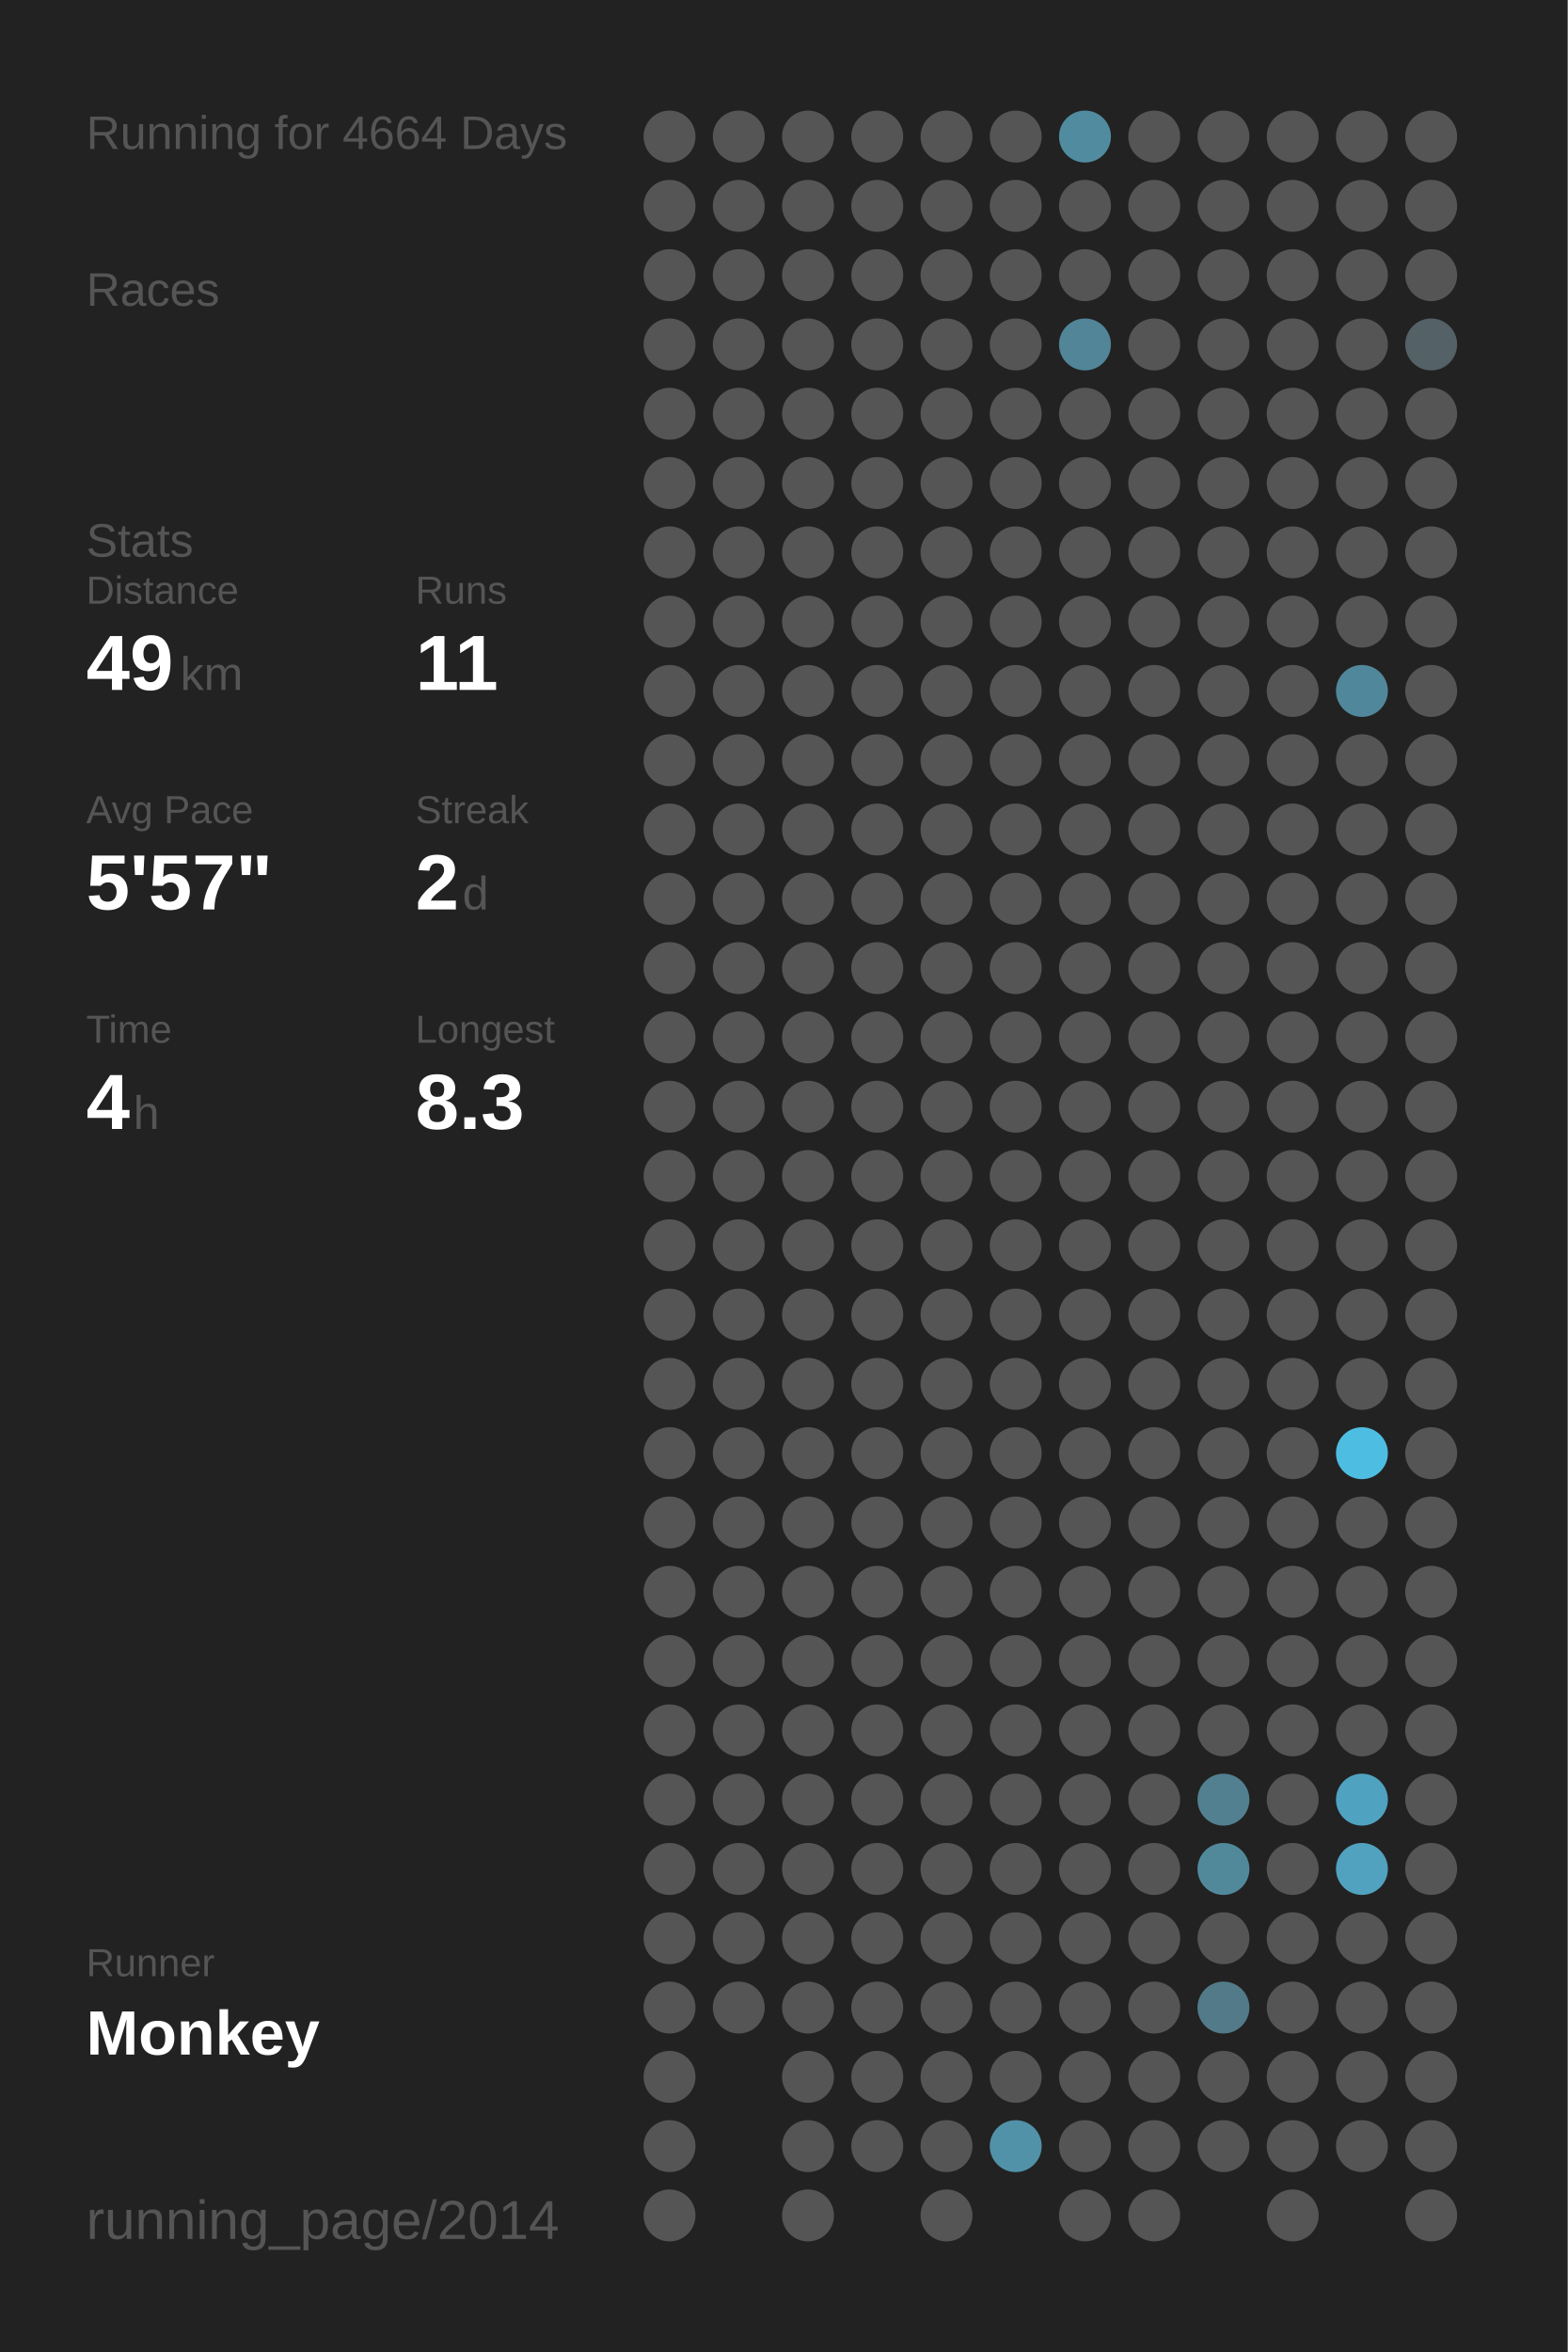
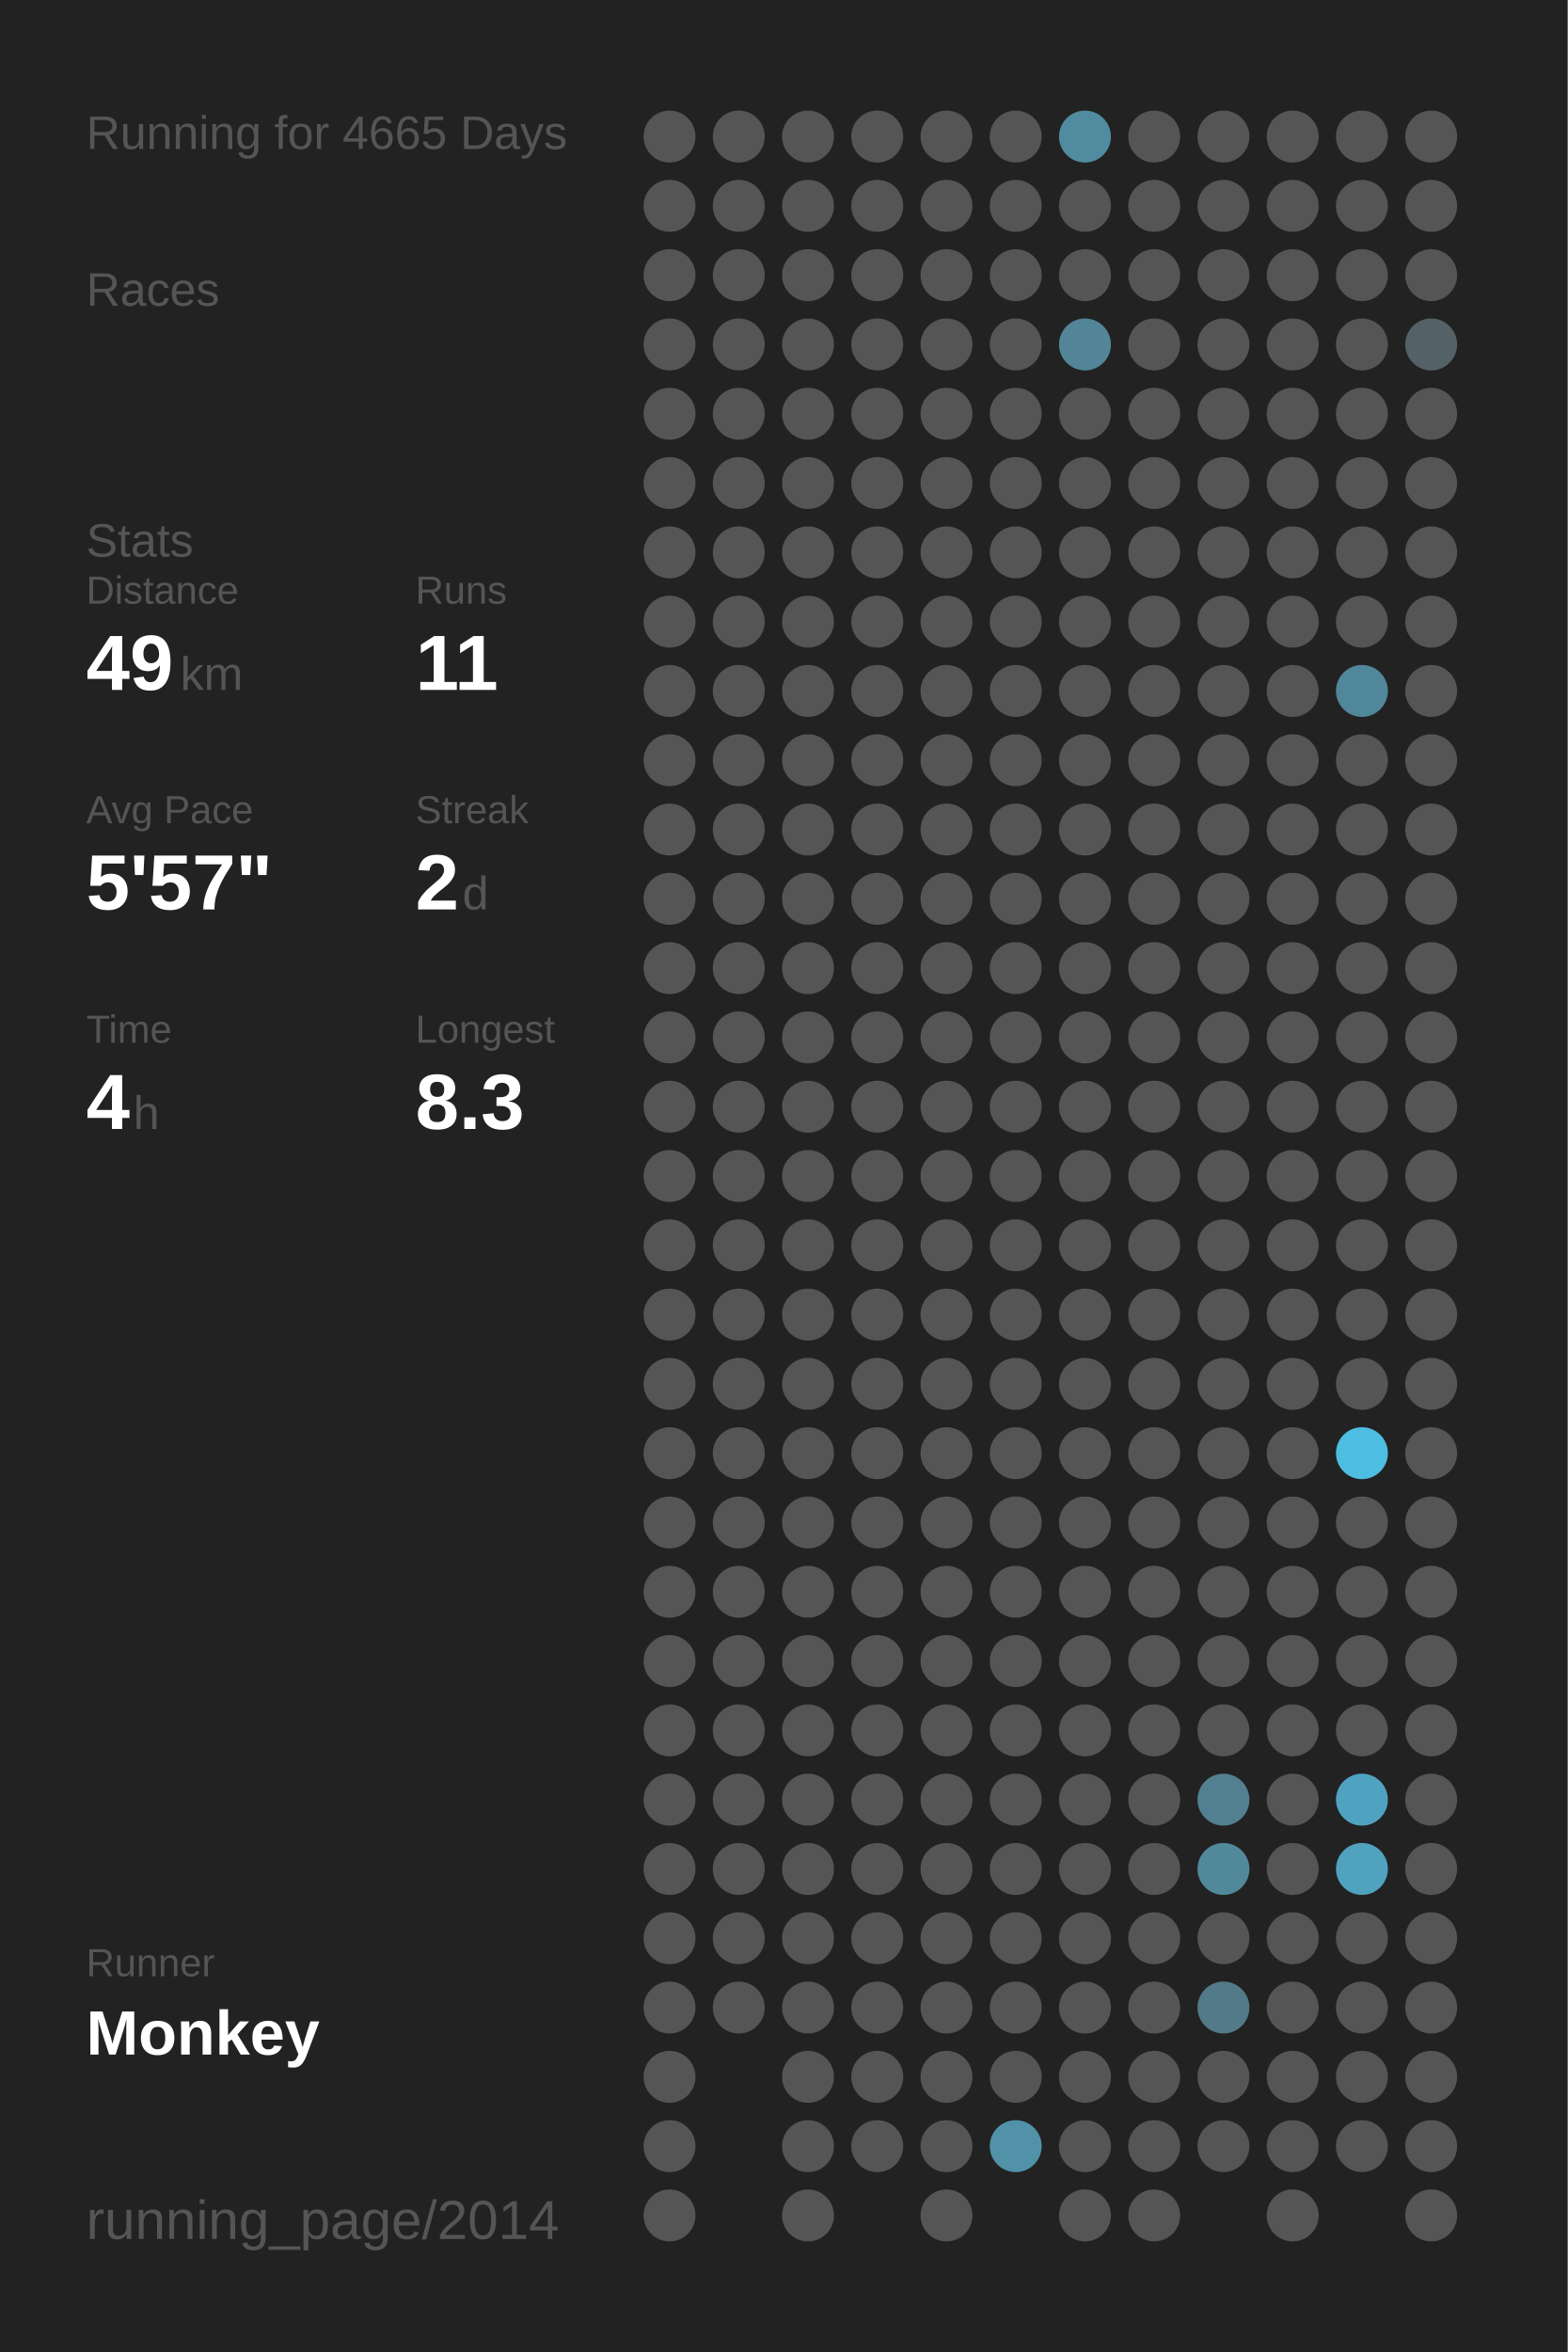
<svg xmlns="http://www.w3.org/2000/svg" baseProfile="full" height="300mm" version="1.1" viewBox="0,0,200,300" width="200mm">
  <defs />
  <rect fill="#222222" height="300" width="200" x="0" y="0" />
-   <text fill="#555555" style="font-size:6px; font-family:Arial;" x="11" y="19">Running for 4664 Days</text>
+   <text fill="#555555" style="font-size:6px; font-family:Arial;" x="11" y="19">Running for 4665 Days</text>
  <text fill="#555555" style="font-size:6px; font-family:Arial;" x="11" y="39">Races</text>
  <text fill="#555555" style="font-size:6px; font-family:Arial;" x="11" y="71">Stats</text>
  <text fill="#555555" style="font-size:5px; font-family:Arial;" x="11" y="77">Distance</text>
  <text fill="#FFFFFF" style="font-size:10px; font-family:Arial; font-weight:bold;" x="11" y="88">49</text>
  <text fill="#555555" style="font-size:6px; font-family:Arial;" x="23" y="88">km</text>
  <text fill="#555555" style="font-size:5px; font-family:Arial;" x="53" y="77">Runs</text>
  <text fill="#FFFFFF" style="font-size:10px; font-family:Arial; font-weight:bold;" x="53" y="88">11</text>
  <text fill="#555555" style="font-size:5px; font-family:Arial;" x="11" y="105">Avg Pace</text>
  <text fill="#FFFFFF" style="font-size:10px; font-family:Arial; font-weight:bold;" x="11" y="116">5'57"</text>
  <text fill="#555555" style="font-size:5px; font-family:Arial;" x="53" y="105">Streak</text>
  <text fill="#FFFFFF" style="font-size:10px; font-family:Arial; font-weight:bold;" x="53" y="116">2</text>
  <text fill="#555555" style="font-size:6px; font-family:Arial;" x="59" y="116">d</text>
  <text fill="#555555" style="font-size:5px; font-family:Arial;" x="11" y="133">Time</text>
  <text fill="#FFFFFF" style="font-size:10px; font-family:Arial; font-weight:bold;" x="11" y="144">4</text>
  <text fill="#555555" style="font-size:6px; font-family:Arial;" x="17" y="144">h</text>
  <text fill="#555555" style="font-size:5px; font-family:Arial;" x="53" y="133">Longest</text>
  <text fill="#FFFFFF" style="font-size:10px; font-family:Arial; font-weight:bold;" x="53" y="144">8.3</text>
  <text fill="#555555" style="font-size:5px; font-family:Arial;" x="11" y="252.065">Runner</text>
  <text fill="#FFFFFF" style="font-size:8px; font-family:Arial; font-weight:bold;" x="11" y="262.065">Monkey</text>
  <text fill="#555555" style="font-size:7px; font-family:Arial;" x="11" y="285.581">running_page/2014</text>
  <circle cx="85.417" cy="17.419" fill="#555555" r="3.312" />
  <circle cx="85.417" cy="26.258" fill="#555555" r="3.312" />
  <circle cx="85.417" cy="35.097" fill="#555555" r="3.312" />
  <circle cx="85.417" cy="43.935" fill="#555555" r="3.312" />
  <circle cx="85.417" cy="52.774" fill="#555555" r="3.312" />
  <circle cx="85.417" cy="61.613" fill="#555555" r="3.312" />
  <circle cx="85.417" cy="70.452" fill="#555555" r="3.312" />
  <circle cx="85.417" cy="79.29" fill="#555555" r="3.312" />
  <circle cx="85.417" cy="88.129" fill="#555555" r="3.312" />
  <circle cx="85.417" cy="96.968" fill="#555555" r="3.312" />
  <circle cx="85.417" cy="105.806" fill="#555555" r="3.312" />
  <circle cx="85.417" cy="114.645" fill="#555555" r="3.312" />
  <circle cx="85.417" cy="123.484" fill="#555555" r="3.312" />
  <circle cx="85.417" cy="132.323" fill="#555555" r="3.312" />
  <circle cx="85.417" cy="141.161" fill="#555555" r="3.312" />
  <circle cx="85.417" cy="150" fill="#555555" r="3.312" />
  <circle cx="85.417" cy="158.839" fill="#555555" r="3.312" />
  <circle cx="85.417" cy="167.677" fill="#555555" r="3.312" />
  <circle cx="85.417" cy="176.516" fill="#555555" r="3.312" />
  <circle cx="85.417" cy="185.355" fill="#555555" r="3.312" />
  <circle cx="85.417" cy="194.194" fill="#555555" r="3.312" />
  <circle cx="85.417" cy="203.032" fill="#555555" r="3.312" />
  <circle cx="85.417" cy="211.871" fill="#555555" r="3.312" />
  <circle cx="85.417" cy="220.71" fill="#555555" r="3.312" />
  <circle cx="85.417" cy="229.548" fill="#555555" r="3.312" />
  <circle cx="85.417" cy="238.387" fill="#555555" r="3.312" />
  <circle cx="85.417" cy="247.226" fill="#555555" r="3.312" />
  <circle cx="85.417" cy="256.065" fill="#555555" r="3.312" />
  <circle cx="85.417" cy="264.903" fill="#555555" r="3.312" />
  <circle cx="85.417" cy="273.742" fill="#555555" r="3.312" />
  <circle cx="85.417" cy="282.581" fill="#555555" r="3.312" />
  <circle cx="94.25" cy="17.419" fill="#555555" r="3.312" />
  <circle cx="94.25" cy="26.258" fill="#555555" r="3.312" />
  <circle cx="94.25" cy="35.097" fill="#555555" r="3.312" />
  <circle cx="94.25" cy="43.935" fill="#555555" r="3.312" />
  <circle cx="94.25" cy="52.774" fill="#555555" r="3.312" />
  <circle cx="94.25" cy="61.613" fill="#555555" r="3.312" />
  <circle cx="94.25" cy="70.452" fill="#555555" r="3.312" />
  <circle cx="94.25" cy="79.29" fill="#555555" r="3.312" />
  <circle cx="94.25" cy="88.129" fill="#555555" r="3.312" />
  <circle cx="94.25" cy="96.968" fill="#555555" r="3.312" />
  <circle cx="94.25" cy="105.806" fill="#555555" r="3.312" />
  <circle cx="94.25" cy="114.645" fill="#555555" r="3.312" />
  <circle cx="94.25" cy="123.484" fill="#555555" r="3.312" />
  <circle cx="94.25" cy="132.323" fill="#555555" r="3.312" />
  <circle cx="94.25" cy="141.161" fill="#555555" r="3.312" />
  <circle cx="94.25" cy="150" fill="#555555" r="3.312" />
  <circle cx="94.25" cy="158.839" fill="#555555" r="3.312" />
  <circle cx="94.25" cy="167.677" fill="#555555" r="3.312" />
  <circle cx="94.25" cy="176.516" fill="#555555" r="3.312" />
  <circle cx="94.25" cy="185.355" fill="#555555" r="3.312" />
  <circle cx="94.25" cy="194.194" fill="#555555" r="3.312" />
  <circle cx="94.25" cy="203.032" fill="#555555" r="3.312" />
  <circle cx="94.25" cy="211.871" fill="#555555" r="3.312" />
  <circle cx="94.25" cy="220.71" fill="#555555" r="3.312" />
  <circle cx="94.25" cy="229.548" fill="#555555" r="3.312" />
  <circle cx="94.25" cy="238.387" fill="#555555" r="3.312" />
  <circle cx="94.25" cy="247.226" fill="#555555" r="3.312" />
  <circle cx="94.25" cy="256.065" fill="#555555" r="3.312" />
  <circle cx="103.083" cy="17.419" fill="#555555" r="3.312" />
  <circle cx="103.083" cy="26.258" fill="#555555" r="3.312" />
  <circle cx="103.083" cy="35.097" fill="#555555" r="3.312" />
  <circle cx="103.083" cy="43.935" fill="#555555" r="3.312" />
  <circle cx="103.083" cy="52.774" fill="#555555" r="3.312" />
  <circle cx="103.083" cy="61.613" fill="#555555" r="3.312" />
  <circle cx="103.083" cy="70.452" fill="#555555" r="3.312" />
  <circle cx="103.083" cy="79.29" fill="#555555" r="3.312" />
  <circle cx="103.083" cy="88.129" fill="#555555" r="3.312" />
  <circle cx="103.083" cy="96.968" fill="#555555" r="3.312" />
  <circle cx="103.083" cy="105.806" fill="#555555" r="3.312" />
  <circle cx="103.083" cy="114.645" fill="#555555" r="3.312" />
  <circle cx="103.083" cy="123.484" fill="#555555" r="3.312" />
  <circle cx="103.083" cy="132.323" fill="#555555" r="3.312" />
  <circle cx="103.083" cy="141.161" fill="#555555" r="3.312" />
  <circle cx="103.083" cy="150" fill="#555555" r="3.312" />
  <circle cx="103.083" cy="158.839" fill="#555555" r="3.312" />
  <circle cx="103.083" cy="167.677" fill="#555555" r="3.312" />
  <circle cx="103.083" cy="176.516" fill="#555555" r="3.312" />
  <circle cx="103.083" cy="185.355" fill="#555555" r="3.312" />
  <circle cx="103.083" cy="194.194" fill="#555555" r="3.312" />
  <circle cx="103.083" cy="203.032" fill="#555555" r="3.312" />
  <circle cx="103.083" cy="211.871" fill="#555555" r="3.312" />
  <circle cx="103.083" cy="220.71" fill="#555555" r="3.312" />
  <circle cx="103.083" cy="229.548" fill="#555555" r="3.312" />
  <circle cx="103.083" cy="238.387" fill="#555555" r="3.312" />
  <circle cx="103.083" cy="247.226" fill="#555555" r="3.312" />
  <circle cx="103.083" cy="256.065" fill="#555555" r="3.312" />
  <circle cx="103.083" cy="264.903" fill="#555555" r="3.312" />
  <circle cx="103.083" cy="273.742" fill="#555555" r="3.312" />
  <circle cx="103.083" cy="282.581" fill="#555555" r="3.312" />
  <circle cx="111.917" cy="17.419" fill="#555555" r="3.312" />
  <circle cx="111.917" cy="26.258" fill="#555555" r="3.312" />
  <circle cx="111.917" cy="35.097" fill="#555555" r="3.312" />
  <circle cx="111.917" cy="43.935" fill="#555555" r="3.312" />
  <circle cx="111.917" cy="52.774" fill="#555555" r="3.312" />
  <circle cx="111.917" cy="61.613" fill="#555555" r="3.312" />
  <circle cx="111.917" cy="70.452" fill="#555555" r="3.312" />
  <circle cx="111.917" cy="79.29" fill="#555555" r="3.312" />
  <circle cx="111.917" cy="88.129" fill="#555555" r="3.312" />
  <circle cx="111.917" cy="96.968" fill="#555555" r="3.312" />
  <circle cx="111.917" cy="105.806" fill="#555555" r="3.312" />
  <circle cx="111.917" cy="114.645" fill="#555555" r="3.312" />
  <circle cx="111.917" cy="123.484" fill="#555555" r="3.312" />
  <circle cx="111.917" cy="132.323" fill="#555555" r="3.312" />
  <circle cx="111.917" cy="141.161" fill="#555555" r="3.312" />
  <circle cx="111.917" cy="150" fill="#555555" r="3.312" />
  <circle cx="111.917" cy="158.839" fill="#555555" r="3.312" />
  <circle cx="111.917" cy="167.677" fill="#555555" r="3.312" />
  <circle cx="111.917" cy="176.516" fill="#555555" r="3.312" />
  <circle cx="111.917" cy="185.355" fill="#555555" r="3.312" />
  <circle cx="111.917" cy="194.194" fill="#555555" r="3.312" />
  <circle cx="111.917" cy="203.032" fill="#555555" r="3.312" />
  <circle cx="111.917" cy="211.871" fill="#555555" r="3.312" />
  <circle cx="111.917" cy="220.71" fill="#555555" r="3.312" />
  <circle cx="111.917" cy="229.548" fill="#555555" r="3.312" />
  <circle cx="111.917" cy="238.387" fill="#555555" r="3.312" />
  <circle cx="111.917" cy="247.226" fill="#555555" r="3.312" />
  <circle cx="111.917" cy="256.065" fill="#555555" r="3.312" />
  <circle cx="111.917" cy="264.903" fill="#555555" r="3.312" />
  <circle cx="111.917" cy="273.742" fill="#555555" r="3.312" />
  <circle cx="120.75" cy="17.419" fill="#555555" r="3.312" />
  <circle cx="120.75" cy="26.258" fill="#555555" r="3.312" />
  <circle cx="120.75" cy="35.097" fill="#555555" r="3.312" />
  <circle cx="120.75" cy="43.935" fill="#555555" r="3.312" />
  <circle cx="120.75" cy="52.774" fill="#555555" r="3.312" />
  <circle cx="120.75" cy="61.613" fill="#555555" r="3.312" />
  <circle cx="120.75" cy="70.452" fill="#555555" r="3.312" />
  <circle cx="120.75" cy="79.29" fill="#555555" r="3.312" />
  <circle cx="120.75" cy="88.129" fill="#555555" r="3.312" />
  <circle cx="120.75" cy="96.968" fill="#555555" r="3.312" />
  <circle cx="120.75" cy="105.806" fill="#555555" r="3.312" />
  <circle cx="120.75" cy="114.645" fill="#555555" r="3.312" />
  <circle cx="120.75" cy="123.484" fill="#555555" r="3.312" />
  <circle cx="120.75" cy="132.323" fill="#555555" r="3.312" />
  <circle cx="120.75" cy="141.161" fill="#555555" r="3.312" />
  <circle cx="120.75" cy="150" fill="#555555" r="3.312" />
  <circle cx="120.75" cy="158.839" fill="#555555" r="3.312" />
  <circle cx="120.75" cy="167.677" fill="#555555" r="3.312" />
  <circle cx="120.75" cy="176.516" fill="#555555" r="3.312" />
  <circle cx="120.75" cy="185.355" fill="#555555" r="3.312" />
  <circle cx="120.75" cy="194.194" fill="#555555" r="3.312" />
  <circle cx="120.75" cy="203.032" fill="#555555" r="3.312" />
  <circle cx="120.75" cy="211.871" fill="#555555" r="3.312" />
  <circle cx="120.75" cy="220.71" fill="#555555" r="3.312" />
  <circle cx="120.75" cy="229.548" fill="#555555" r="3.312" />
  <circle cx="120.75" cy="238.387" fill="#555555" r="3.312" />
  <circle cx="120.75" cy="247.226" fill="#555555" r="3.312" />
  <circle cx="120.75" cy="256.065" fill="#555555" r="3.312" />
  <circle cx="120.75" cy="264.903" fill="#555555" r="3.312" />
  <circle cx="120.75" cy="273.742" fill="#555555" r="3.312" />
  <circle cx="120.75" cy="282.581" fill="#555555" r="3.312" />
  <circle cx="129.583" cy="17.419" fill="#555555" r="3.312" />
  <circle cx="129.583" cy="26.258" fill="#555555" r="3.312" />
  <circle cx="129.583" cy="35.097" fill="#555555" r="3.312" />
  <circle cx="129.583" cy="43.935" fill="#555555" r="3.312" />
  <circle cx="129.583" cy="52.774" fill="#555555" r="3.312" />
  <circle cx="129.583" cy="61.613" fill="#555555" r="3.312" />
  <circle cx="129.583" cy="70.452" fill="#555555" r="3.312" />
  <circle cx="129.583" cy="79.29" fill="#555555" r="3.312" />
  <circle cx="129.583" cy="88.129" fill="#555555" r="3.312" />
  <circle cx="129.583" cy="96.968" fill="#555555" r="3.312" />
  <circle cx="129.583" cy="105.806" fill="#555555" r="3.312" />
  <circle cx="129.583" cy="114.645" fill="#555555" r="3.312" />
  <circle cx="129.583" cy="123.484" fill="#555555" r="3.312" />
  <circle cx="129.583" cy="132.323" fill="#555555" r="3.312" />
  <circle cx="129.583" cy="141.161" fill="#555555" r="3.312" />
  <circle cx="129.583" cy="150" fill="#555555" r="3.312" />
  <circle cx="129.583" cy="158.839" fill="#555555" r="3.312" />
  <circle cx="129.583" cy="167.677" fill="#555555" r="3.312" />
  <circle cx="129.583" cy="176.516" fill="#555555" r="3.312" />
  <circle cx="129.583" cy="185.355" fill="#555555" r="3.312" />
  <circle cx="129.583" cy="194.194" fill="#555555" r="3.312" />
  <circle cx="129.583" cy="203.032" fill="#555555" r="3.312" />
  <circle cx="129.583" cy="211.871" fill="#555555" r="3.312" />
  <circle cx="129.583" cy="220.71" fill="#555555" r="3.312" />
  <circle cx="129.583" cy="229.548" fill="#555555" r="3.312" />
  <circle cx="129.583" cy="238.387" fill="#555555" r="3.312" />
  <circle cx="129.583" cy="247.226" fill="#555555" r="3.312" />
  <circle cx="129.583" cy="256.065" fill="#555555" r="3.312" />
  <circle cx="129.583" cy="264.903" fill="#555555" r="3.312" />
  <circle cx="129.583" cy="273.742" fill="#5192a8" r="3.312" />
  <circle cx="138.417" cy="17.419" fill="#518b9f" r="3.312" />
  <circle cx="138.417" cy="26.258" fill="#555555" r="3.312" />
  <circle cx="138.417" cy="35.097" fill="#555555" r="3.312" />
  <circle cx="138.417" cy="43.935" fill="#518597" r="3.312" />
  <circle cx="138.417" cy="52.774" fill="#555555" r="3.312" />
  <circle cx="138.417" cy="61.613" fill="#555555" r="3.312" />
  <circle cx="138.417" cy="70.452" fill="#555555" r="3.312" />
  <circle cx="138.417" cy="79.29" fill="#555555" r="3.312" />
  <circle cx="138.417" cy="88.129" fill="#555555" r="3.312" />
  <circle cx="138.417" cy="96.968" fill="#555555" r="3.312" />
  <circle cx="138.417" cy="105.806" fill="#555555" r="3.312" />
  <circle cx="138.417" cy="114.645" fill="#555555" r="3.312" />
  <circle cx="138.417" cy="123.484" fill="#555555" r="3.312" />
  <circle cx="138.417" cy="132.323" fill="#555555" r="3.312" />
  <circle cx="138.417" cy="141.161" fill="#555555" r="3.312" />
  <circle cx="138.417" cy="150" fill="#555555" r="3.312" />
  <circle cx="138.417" cy="158.839" fill="#555555" r="3.312" />
  <circle cx="138.417" cy="167.677" fill="#555555" r="3.312" />
  <circle cx="138.417" cy="176.516" fill="#555555" r="3.312" />
  <circle cx="138.417" cy="185.355" fill="#555555" r="3.312" />
  <circle cx="138.417" cy="194.194" fill="#555555" r="3.312" />
  <circle cx="138.417" cy="203.032" fill="#555555" r="3.312" />
  <circle cx="138.417" cy="211.871" fill="#555555" r="3.312" />
  <circle cx="138.417" cy="220.71" fill="#555555" r="3.312" />
  <circle cx="138.417" cy="229.548" fill="#555555" r="3.312" />
  <circle cx="138.417" cy="238.387" fill="#555555" r="3.312" />
  <circle cx="138.417" cy="247.226" fill="#555555" r="3.312" />
  <circle cx="138.417" cy="256.065" fill="#555555" r="3.312" />
  <circle cx="138.417" cy="264.903" fill="#555555" r="3.312" />
  <circle cx="138.417" cy="273.742" fill="#555555" r="3.312" />
  <circle cx="138.417" cy="282.581" fill="#555555" r="3.312" />
  <circle cx="147.25" cy="17.419" fill="#555555" r="3.312" />
  <circle cx="147.25" cy="26.258" fill="#555555" r="3.312" />
  <circle cx="147.25" cy="35.097" fill="#555555" r="3.312" />
  <circle cx="147.25" cy="43.935" fill="#555555" r="3.312" />
  <circle cx="147.25" cy="52.774" fill="#555555" r="3.312" />
  <circle cx="147.25" cy="61.613" fill="#555555" r="3.312" />
  <circle cx="147.25" cy="70.452" fill="#555555" r="3.312" />
  <circle cx="147.25" cy="79.29" fill="#555555" r="3.312" />
  <circle cx="147.25" cy="88.129" fill="#555555" r="3.312" />
  <circle cx="147.25" cy="96.968" fill="#555555" r="3.312" />
  <circle cx="147.25" cy="105.806" fill="#555555" r="3.312" />
  <circle cx="147.25" cy="114.645" fill="#555555" r="3.312" />
  <circle cx="147.25" cy="123.484" fill="#555555" r="3.312" />
  <circle cx="147.25" cy="132.323" fill="#555555" r="3.312" />
  <circle cx="147.25" cy="141.161" fill="#555555" r="3.312" />
  <circle cx="147.25" cy="150" fill="#555555" r="3.312" />
  <circle cx="147.25" cy="158.839" fill="#555555" r="3.312" />
  <circle cx="147.25" cy="167.677" fill="#555555" r="3.312" />
  <circle cx="147.25" cy="176.516" fill="#555555" r="3.312" />
  <circle cx="147.25" cy="185.355" fill="#555555" r="3.312" />
  <circle cx="147.25" cy="194.194" fill="#555555" r="3.312" />
  <circle cx="147.25" cy="203.032" fill="#555555" r="3.312" />
  <circle cx="147.25" cy="211.871" fill="#555555" r="3.312" />
  <circle cx="147.25" cy="220.71" fill="#555555" r="3.312" />
  <circle cx="147.25" cy="229.548" fill="#555555" r="3.312" />
  <circle cx="147.25" cy="238.387" fill="#555555" r="3.312" />
  <circle cx="147.25" cy="247.226" fill="#555555" r="3.312" />
  <circle cx="147.25" cy="256.065" fill="#555555" r="3.312" />
  <circle cx="147.25" cy="264.903" fill="#555555" r="3.312" />
  <circle cx="147.25" cy="273.742" fill="#555555" r="3.312" />
  <circle cx="147.25" cy="282.581" fill="#555555" r="3.312" />
  <circle cx="156.083" cy="17.419" fill="#555555" r="3.312" />
  <circle cx="156.083" cy="26.258" fill="#555555" r="3.312" />
  <circle cx="156.083" cy="35.097" fill="#555555" r="3.312" />
  <circle cx="156.083" cy="43.935" fill="#555555" r="3.312" />
  <circle cx="156.083" cy="52.774" fill="#555555" r="3.312" />
  <circle cx="156.083" cy="61.613" fill="#555555" r="3.312" />
  <circle cx="156.083" cy="70.452" fill="#555555" r="3.312" />
  <circle cx="156.083" cy="79.29" fill="#555555" r="3.312" />
  <circle cx="156.083" cy="88.129" fill="#555555" r="3.312" />
  <circle cx="156.083" cy="96.968" fill="#555555" r="3.312" />
  <circle cx="156.083" cy="105.806" fill="#555555" r="3.312" />
  <circle cx="156.083" cy="114.645" fill="#555555" r="3.312" />
  <circle cx="156.083" cy="123.484" fill="#555555" r="3.312" />
  <circle cx="156.083" cy="132.323" fill="#555555" r="3.312" />
  <circle cx="156.083" cy="141.161" fill="#555555" r="3.312" />
  <circle cx="156.083" cy="150" fill="#555555" r="3.312" />
  <circle cx="156.083" cy="158.839" fill="#555555" r="3.312" />
  <circle cx="156.083" cy="167.677" fill="#555555" r="3.312" />
  <circle cx="156.083" cy="176.516" fill="#555555" r="3.312" />
  <circle cx="156.083" cy="185.355" fill="#555555" r="3.312" />
  <circle cx="156.083" cy="194.194" fill="#555555" r="3.312" />
  <circle cx="156.083" cy="203.032" fill="#555555" r="3.312" />
  <circle cx="156.083" cy="211.871" fill="#555555" r="3.312" />
  <circle cx="156.083" cy="220.71" fill="#555555" r="3.312" />
  <circle cx="156.083" cy="229.548" fill="#528090" r="3.312" />
  <circle cx="156.083" cy="238.387" fill="#51899b" r="3.312" />
  <circle cx="156.083" cy="247.226" fill="#555555" r="3.312" />
  <circle cx="156.083" cy="256.065" fill="#527a88" r="3.312" />
  <circle cx="156.083" cy="264.903" fill="#555555" r="3.312" />
  <circle cx="156.083" cy="273.742" fill="#555555" r="3.312" />
  <circle cx="164.917" cy="17.419" fill="#555555" r="3.312" />
  <circle cx="164.917" cy="26.258" fill="#555555" r="3.312" />
  <circle cx="164.917" cy="35.097" fill="#555555" r="3.312" />
  <circle cx="164.917" cy="43.935" fill="#555555" r="3.312" />
  <circle cx="164.917" cy="52.774" fill="#555555" r="3.312" />
  <circle cx="164.917" cy="61.613" fill="#555555" r="3.312" />
  <circle cx="164.917" cy="70.452" fill="#555555" r="3.312" />
  <circle cx="164.917" cy="79.29" fill="#555555" r="3.312" />
  <circle cx="164.917" cy="88.129" fill="#555555" r="3.312" />
  <circle cx="164.917" cy="96.968" fill="#555555" r="3.312" />
  <circle cx="164.917" cy="105.806" fill="#555555" r="3.312" />
  <circle cx="164.917" cy="114.645" fill="#555555" r="3.312" />
  <circle cx="164.917" cy="123.484" fill="#555555" r="3.312" />
  <circle cx="164.917" cy="132.323" fill="#555555" r="3.312" />
  <circle cx="164.917" cy="141.161" fill="#555555" r="3.312" />
  <circle cx="164.917" cy="150" fill="#555555" r="3.312" />
  <circle cx="164.917" cy="158.839" fill="#555555" r="3.312" />
  <circle cx="164.917" cy="167.677" fill="#555555" r="3.312" />
  <circle cx="164.917" cy="176.516" fill="#555555" r="3.312" />
  <circle cx="164.917" cy="185.355" fill="#555555" r="3.312" />
  <circle cx="164.917" cy="194.194" fill="#555555" r="3.312" />
  <circle cx="164.917" cy="203.032" fill="#555555" r="3.312" />
  <circle cx="164.917" cy="211.871" fill="#555555" r="3.312" />
  <circle cx="164.917" cy="220.71" fill="#555555" r="3.312" />
  <circle cx="164.917" cy="229.548" fill="#555555" r="3.312" />
  <circle cx="164.917" cy="238.387" fill="#555555" r="3.312" />
  <circle cx="164.917" cy="247.226" fill="#555555" r="3.312" />
  <circle cx="164.917" cy="256.065" fill="#555555" r="3.312" />
  <circle cx="164.917" cy="264.903" fill="#555555" r="3.312" />
  <circle cx="164.917" cy="273.742" fill="#555555" r="3.312" />
  <circle cx="164.917" cy="282.581" fill="#555555" r="3.312" />
  <circle cx="173.75" cy="17.419" fill="#555555" r="3.312" />
  <circle cx="173.75" cy="26.258" fill="#555555" r="3.312" />
  <circle cx="173.75" cy="35.097" fill="#555555" r="3.312" />
  <circle cx="173.75" cy="43.935" fill="#555555" r="3.312" />
  <circle cx="173.75" cy="52.774" fill="#555555" r="3.312" />
  <circle cx="173.75" cy="61.613" fill="#555555" r="3.312" />
  <circle cx="173.75" cy="70.452" fill="#555555" r="3.312" />
  <circle cx="173.75" cy="79.29" fill="#555555" r="3.312" />
  <circle cx="173.75" cy="88.129" fill="#51879a" r="3.312" />
  <circle cx="173.75" cy="96.968" fill="#555555" r="3.312" />
  <circle cx="173.75" cy="105.806" fill="#555555" r="3.312" />
  <circle cx="173.75" cy="114.645" fill="#555555" r="3.312" />
  <circle cx="173.75" cy="123.484" fill="#555555" r="3.312" />
  <circle cx="173.75" cy="132.323" fill="#555555" r="3.312" />
  <circle cx="173.75" cy="141.161" fill="#555555" r="3.312" />
  <circle cx="173.75" cy="150" fill="#555555" r="3.312" />
  <circle cx="173.75" cy="158.839" fill="#555555" r="3.312" />
  <circle cx="173.75" cy="167.677" fill="#555555" r="3.312" />
  <circle cx="173.75" cy="176.516" fill="#555555" r="3.312" />
  <circle cx="173.75" cy="185.355" fill="#4ebde2" r="3.312" />
  <circle cx="173.75" cy="194.194" fill="#555555" r="3.312" />
  <circle cx="173.75" cy="203.032" fill="#555555" r="3.312" />
  <circle cx="173.75" cy="211.871" fill="#555555" r="3.312" />
  <circle cx="173.75" cy="220.71" fill="#555555" r="3.312" />
  <circle cx="173.75" cy="229.548" fill="#4fa3c0" r="3.312" />
  <circle cx="173.75" cy="238.387" fill="#50a2be" r="3.312" />
  <circle cx="173.75" cy="247.226" fill="#555555" r="3.312" />
  <circle cx="173.75" cy="256.065" fill="#555555" r="3.312" />
  <circle cx="173.75" cy="264.903" fill="#555555" r="3.312" />
  <circle cx="173.75" cy="273.742" fill="#555555" r="3.312" />
  <circle cx="182.583" cy="17.419" fill="#555555" r="3.312" />
  <circle cx="182.583" cy="26.258" fill="#555555" r="3.312" />
  <circle cx="182.583" cy="35.097" fill="#555555" r="3.312" />
  <circle cx="182.583" cy="43.935" fill="#546166" r="3.312" />
  <circle cx="182.583" cy="52.774" fill="#555555" r="3.312" />
  <circle cx="182.583" cy="61.613" fill="#555555" r="3.312" />
  <circle cx="182.583" cy="70.452" fill="#555555" r="3.312" />
  <circle cx="182.583" cy="79.29" fill="#555555" r="3.312" />
  <circle cx="182.583" cy="88.129" fill="#555555" r="3.312" />
  <circle cx="182.583" cy="96.968" fill="#555555" r="3.312" />
  <circle cx="182.583" cy="105.806" fill="#555555" r="3.312" />
  <circle cx="182.583" cy="114.645" fill="#555555" r="3.312" />
  <circle cx="182.583" cy="123.484" fill="#555555" r="3.312" />
  <circle cx="182.583" cy="132.323" fill="#555555" r="3.312" />
  <circle cx="182.583" cy="141.161" fill="#555555" r="3.312" />
  <circle cx="182.583" cy="150" fill="#555555" r="3.312" />
  <circle cx="182.583" cy="158.839" fill="#555555" r="3.312" />
  <circle cx="182.583" cy="167.677" fill="#555555" r="3.312" />
  <circle cx="182.583" cy="176.516" fill="#555555" r="3.312" />
  <circle cx="182.583" cy="185.355" fill="#555555" r="3.312" />
  <circle cx="182.583" cy="194.194" fill="#555555" r="3.312" />
  <circle cx="182.583" cy="203.032" fill="#555555" r="3.312" />
  <circle cx="182.583" cy="211.871" fill="#555555" r="3.312" />
  <circle cx="182.583" cy="220.71" fill="#555555" r="3.312" />
  <circle cx="182.583" cy="229.548" fill="#555555" r="3.312" />
  <circle cx="182.583" cy="238.387" fill="#555555" r="3.312" />
  <circle cx="182.583" cy="247.226" fill="#555555" r="3.312" />
  <circle cx="182.583" cy="256.065" fill="#555555" r="3.312" />
  <circle cx="182.583" cy="264.903" fill="#555555" r="3.312" />
  <circle cx="182.583" cy="273.742" fill="#555555" r="3.312" />
  <circle cx="182.583" cy="282.581" fill="#555555" r="3.312" />
</svg>
